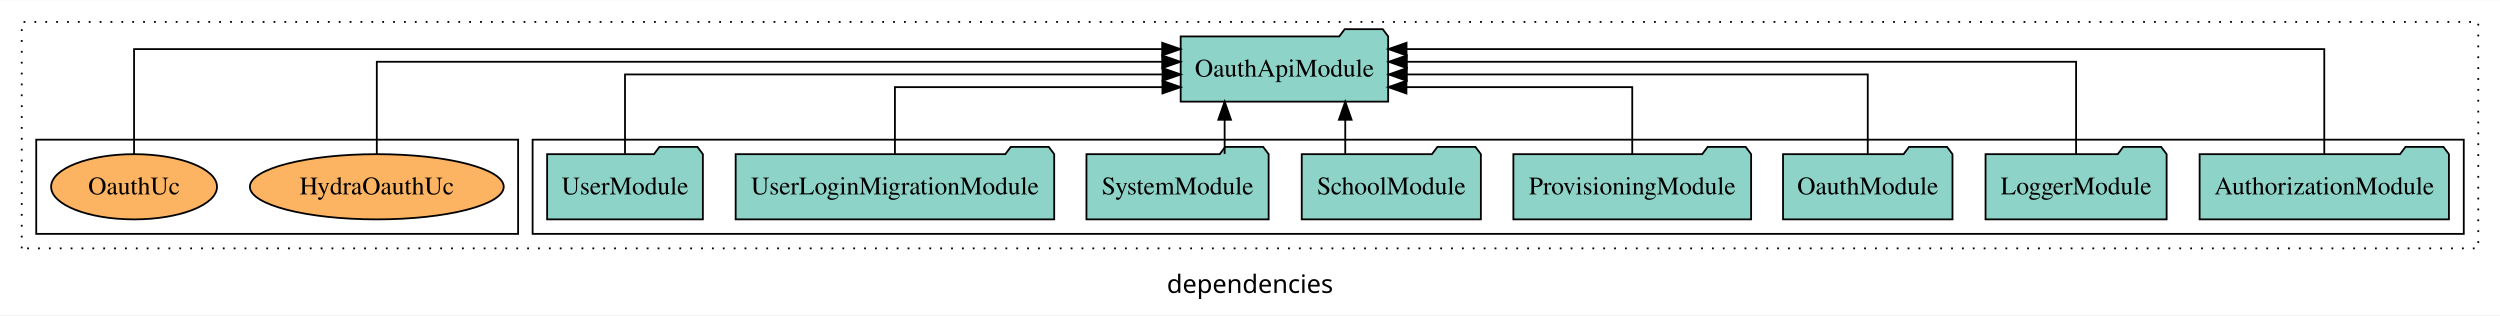
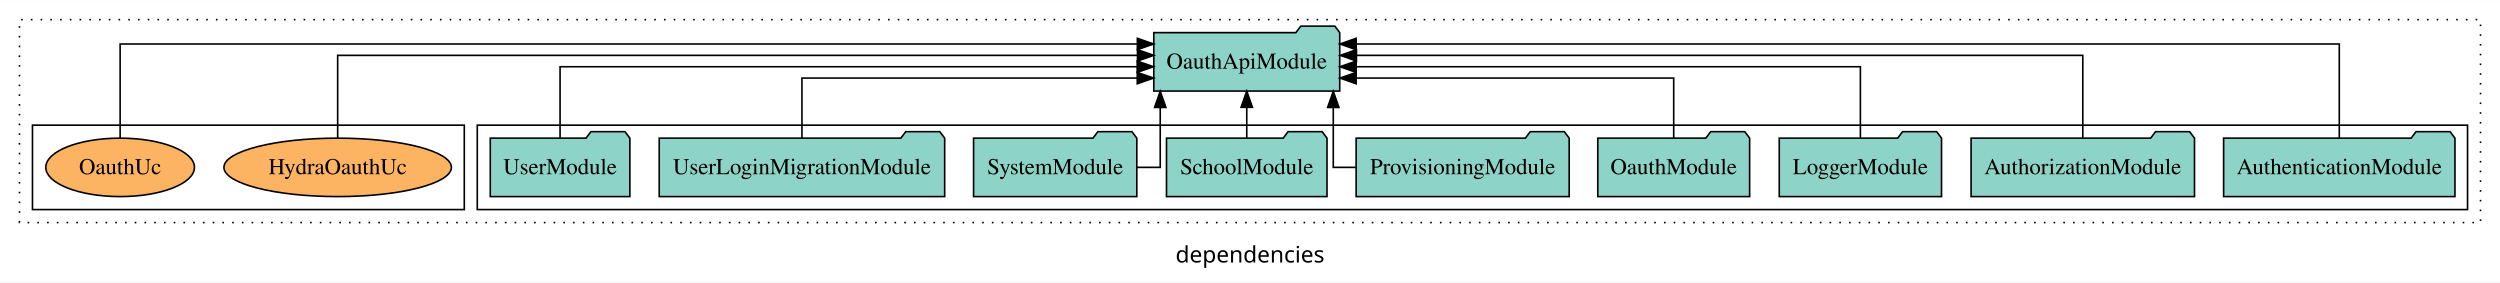
- <svg xmlns="http://www.w3.org/2000/svg" width="1380pt" height="174pt" viewBox="0.00 0.00 1380.00 173.80">
+ <svg xmlns="http://www.w3.org/2000/svg" width="1540pt" height="174pt" viewBox="0.00 0.00 1540.00 173.80">
  <g id="graph0" class="graph" transform="scale(1 1) rotate(0) translate(4 169.8)">
-     <polygon fill="white" stroke="transparent" points="-4,4 -4,-169.8 1376,-169.8 1376,4 -4,4" />
-     <text text-anchor="middle" x="686" y="-8.2" font-family="sans-serif" font-size="14.00">dependencies</text>
+     <polygon fill="white" stroke="transparent" points="-4,4 -4,-169.8 1536,-169.8 1536,4 -4,4" />
+     <text text-anchor="middle" x="766" y="-8.2" font-family="sans-serif" font-size="14.00">dependencies</text>
    <g id="clust1" class="cluster">
-       <polygon fill="none" stroke="black" stroke-dasharray="1,5" points="8,-32.8 8,-157.8 1364,-157.8 1364,-32.8 8,-32.8" />
+       <polygon fill="none" stroke="black" stroke-dasharray="1,5" points="8,-32.8 8,-157.8 1524,-157.8 1524,-32.8 8,-32.8" />
    </g>
    <g id="clust3" class="cluster">
-       <polygon fill="none" stroke="black" points="290,-40.8 290,-92.8 1356,-92.8 1356,-40.8 290,-40.8" />
+       <polygon fill="none" stroke="black" points="290,-40.8 290,-92.8 1516,-92.8 1516,-40.8 290,-40.8" />
    </g>
    <g id="clust6" class="cluster">
      <polygon fill="none" stroke="black" points="16,-40.8 16,-92.8 282,-92.8 282,-40.8 16,-40.8" />
    </g>
    <g id="node1" class="node">
+       <polygon fill="#8dd3c7" stroke="black" points="1508.25,-84.8 1505.25,-88.8 1484.25,-88.8 1481.25,-84.8 1365.75,-84.8 1365.75,-48.8 1508.25,-48.8 1508.25,-84.8" />
+       <text text-anchor="middle" x="1437" y="-62.6" font-family="Times,serif" font-size="14.00">AuthenticationModule</text>
+     </g>
+     <g id="node10" class="node">
+       <polygon fill="#8dd3c7" stroke="black" points="821.27,-149.8 818.27,-153.8 797.27,-153.8 794.27,-149.8 706.73,-149.8 706.73,-113.8 821.27,-113.8 821.27,-149.8" />
+       <text text-anchor="middle" x="764" y="-127.6" font-family="Times,serif" font-size="14.00">OauthApiModule</text>
+     </g>
+     <g id="edge1" class="edge">
+       <path fill="none" stroke="black" d="M1437,-84.81C1437,-107.29 1437,-142.8 1437,-142.8 1437,-142.8 831.38,-142.8 831.38,-142.8" />
+       <polygon fill="black" stroke="black" points="831.38,-139.3 821.38,-142.8 831.38,-146.3 831.38,-139.3" />
+     </g>
+     <g id="node2" class="node">
      <polygon fill="#8dd3c7" stroke="black" points="1347.81,-84.8 1344.81,-88.8 1323.81,-88.8 1320.81,-84.8 1210.19,-84.8 1210.19,-48.8 1347.81,-48.8 1347.81,-84.8" />
      <text text-anchor="middle" x="1279" y="-62.6" font-family="Times,serif" font-size="14.00">AuthorizationModule</text>
    </g>
-     <g id="node9" class="node">
-       <polygon fill="#8dd3c7" stroke="black" points="762.27,-149.8 759.27,-153.8 738.27,-153.8 735.27,-149.8 647.73,-149.8 647.73,-113.8 762.27,-113.8 762.27,-149.8" />
-       <text text-anchor="middle" x="705" y="-127.6" font-family="Times,serif" font-size="14.00">OauthApiModule</text>
+     <g id="edge2" class="edge">
+       <path fill="none" stroke="black" d="M1279,-84.93C1279,-105.37 1279,-135.8 1279,-135.8 1279,-135.8 831.58,-135.8 831.58,-135.8" />
+       <polygon fill="black" stroke="black" points="831.58,-132.3 821.58,-135.8 831.58,-139.3 831.58,-132.3" />
    </g>
-     <g id="edge1" class="edge">
-       <path fill="none" stroke="black" d="M1279,-84.81C1279,-107.29 1279,-142.8 1279,-142.8 1279,-142.8 772.4,-142.8 772.4,-142.8" />
-       <polygon fill="black" stroke="black" points="772.4,-139.3 762.4,-142.8 772.4,-146.3 772.4,-139.3" />
-     </g>
-     <g id="node2" class="node">
+     <g id="node3" class="node">
      <polygon fill="#8dd3c7" stroke="black" points="1191.98,-84.8 1188.98,-88.8 1167.98,-88.8 1164.98,-84.8 1092.02,-84.8 1092.02,-48.8 1191.98,-48.8 1191.98,-84.8" />
      <text text-anchor="middle" x="1142" y="-62.6" font-family="Times,serif" font-size="14.00">LoggerModule</text>
    </g>
-     <g id="edge2" class="edge">
-       <path fill="none" stroke="black" d="M1142,-84.93C1142,-105.37 1142,-135.8 1142,-135.8 1142,-135.8 772.58,-135.8 772.58,-135.8" />
-       <polygon fill="black" stroke="black" points="772.58,-132.3 762.58,-135.8 772.58,-139.3 772.58,-132.3" />
+     <g id="edge3" class="edge">
+       <path fill="none" stroke="black" d="M1142,-85.07C1142,-103.36 1142,-128.8 1142,-128.8 1142,-128.8 831.41,-128.8 831.41,-128.8" />
+       <polygon fill="black" stroke="black" points="831.41,-125.3 821.41,-128.8 831.41,-132.3 831.41,-125.3" />
    </g>
-     <g id="node3" class="node">
+     <g id="node4" class="node">
      <polygon fill="#8dd3c7" stroke="black" points="1073.77,-84.8 1070.77,-88.8 1049.77,-88.8 1046.77,-84.8 980.23,-84.8 980.23,-48.8 1073.77,-48.8 1073.77,-84.8" />
      <text text-anchor="middle" x="1027" y="-62.6" font-family="Times,serif" font-size="14.00">OauthModule</text>
    </g>
-     <g id="edge3" class="edge">
-       <path fill="none" stroke="black" d="M1027,-85.07C1027,-103.36 1027,-128.8 1027,-128.8 1027,-128.8 772.57,-128.8 772.57,-128.8" />
-       <polygon fill="black" stroke="black" points="772.57,-125.3 762.57,-128.8 772.57,-132.3 772.57,-125.3" />
+     <g id="edge4" class="edge">
+       <path fill="none" stroke="black" d="M1027,-84.81C1027,-100.85 1027,-121.8 1027,-121.8 1027,-121.8 831.39,-121.8 831.39,-121.8" />
+       <polygon fill="black" stroke="black" points="831.39,-118.3 821.39,-121.8 831.39,-125.3 831.39,-118.3" />
    </g>
-     <g id="node4" class="node">
+     <g id="node5" class="node">
      <polygon fill="#8dd3c7" stroke="black" points="962.62,-84.8 959.62,-88.8 938.62,-88.8 935.62,-84.8 831.38,-84.8 831.38,-48.8 962.62,-48.8 962.62,-84.8" />
      <text text-anchor="middle" x="897" y="-62.6" font-family="Times,serif" font-size="14.00">ProvisioningModule</text>
    </g>
-     <g id="edge4" class="edge">
-       <path fill="none" stroke="black" d="M897,-84.81C897,-100.85 897,-121.8 897,-121.8 897,-121.8 772.35,-121.8 772.35,-121.8" />
-       <polygon fill="black" stroke="black" points="772.35,-118.3 762.35,-121.8 772.35,-125.3 772.35,-118.3" />
+     <g id="edge5" class="edge">
+       <path fill="none" stroke="black" d="M831.18,-66.8C822.92,-66.8 817.3,-66.8 817.3,-66.8 817.3,-66.8 817.3,-103.69 817.3,-103.69" />
+       <polygon fill="black" stroke="black" points="813.8,-103.69 817.3,-113.69 820.8,-103.69 813.8,-103.69" />
    </g>
-     <g id="node5" class="node">
+     <g id="node6" class="node">
      <polygon fill="#8dd3c7" stroke="black" points="813.44,-84.8 810.44,-88.8 789.44,-88.8 786.44,-84.8 714.56,-84.8 714.56,-48.8 813.44,-48.8 813.44,-84.8" />
      <text text-anchor="middle" x="764" y="-62.6" font-family="Times,serif" font-size="14.00">SchoolModule</text>
    </g>
-     <g id="edge5" class="edge">
-       <path fill="none" stroke="black" d="M738.58,-84.91C738.58,-84.91 738.58,-103.79 738.58,-103.79" />
-       <polygon fill="black" stroke="black" points="735.08,-103.79 738.58,-113.79 742.08,-103.79 735.08,-103.79" />
+     <g id="edge6" class="edge">
+       <path fill="none" stroke="black" d="M764,-84.91C764,-84.91 764,-103.79 764,-103.79" />
+       <polygon fill="black" stroke="black" points="760.5,-103.79 764,-113.79 767.5,-103.79 760.5,-103.79" />
    </g>
-     <g id="node6" class="node">
+     <g id="node7" class="node">
      <polygon fill="#8dd3c7" stroke="black" points="696.28,-84.8 693.28,-88.8 672.28,-88.8 669.28,-84.8 595.72,-84.8 595.72,-48.8 696.28,-48.8 696.28,-84.8" />
      <text text-anchor="middle" x="646" y="-62.6" font-family="Times,serif" font-size="14.00">SystemModule</text>
    </g>
-     <g id="edge6" class="edge">
-       <path fill="none" stroke="black" d="M672,-84.91C672,-84.91 672,-103.79 672,-103.79" />
-       <polygon fill="black" stroke="black" points="668.5,-103.79 672,-113.79 675.5,-103.79 668.5,-103.79" />
+     <g id="edge7" class="edge">
+       <path fill="none" stroke="black" d="M696.34,-66.8C704.69,-66.8 710.7,-66.8 710.7,-66.8 710.7,-66.8 710.7,-103.69 710.7,-103.69" />
+       <polygon fill="black" stroke="black" points="707.2,-103.69 710.7,-113.69 714.2,-103.69 707.2,-103.69" />
    </g>
-     <g id="node7" class="node">
+     <g id="node8" class="node">
      <polygon fill="#8dd3c7" stroke="black" points="577.92,-84.8 574.92,-88.8 553.92,-88.8 550.92,-84.8 402.08,-84.8 402.08,-48.8 577.92,-48.8 577.92,-84.8" />
      <text text-anchor="middle" x="490" y="-62.6" font-family="Times,serif" font-size="14.00">UserLoginMigrationModule</text>
    </g>
-     <g id="edge7" class="edge">
-       <path fill="none" stroke="black" d="M490,-84.81C490,-100.85 490,-121.8 490,-121.8 490,-121.8 637.67,-121.8 637.67,-121.8" />
-       <polygon fill="black" stroke="black" points="637.67,-125.3 647.67,-121.8 637.67,-118.3 637.67,-125.3" />
+     <g id="edge8" class="edge">
+       <path fill="none" stroke="black" d="M490,-84.81C490,-100.85 490,-121.8 490,-121.8 490,-121.8 696.56,-121.8 696.56,-121.8" />
+       <polygon fill="black" stroke="black" points="696.56,-125.3 706.56,-121.8 696.56,-118.3 696.56,-125.3" />
    </g>
-     <g id="node8" class="node">
+     <g id="node9" class="node">
      <polygon fill="#8dd3c7" stroke="black" points="383.99,-84.8 380.99,-88.8 359.99,-88.8 356.99,-84.8 298.01,-84.8 298.01,-48.8 383.99,-48.8 383.99,-84.8" />
      <text text-anchor="middle" x="341" y="-62.6" font-family="Times,serif" font-size="14.00">UserModule</text>
    </g>
-     <g id="edge8" class="edge">
-       <path fill="none" stroke="black" d="M341,-85.07C341,-103.36 341,-128.8 341,-128.8 341,-128.8 637.72,-128.8 637.72,-128.8" />
-       <polygon fill="black" stroke="black" points="637.72,-132.3 647.72,-128.8 637.72,-125.3 637.72,-132.3" />
+     <g id="edge9" class="edge">
+       <path fill="none" stroke="black" d="M341,-85.07C341,-103.36 341,-128.8 341,-128.8 341,-128.8 696.51,-128.8 696.51,-128.8" />
+       <polygon fill="black" stroke="black" points="696.51,-132.3 706.51,-128.8 696.51,-125.3 696.51,-132.3" />
    </g>
-     <g id="node10" class="node">
+     <g id="node11" class="node">
      <ellipse fill="#fdb462" stroke="black" cx="204" cy="-66.8" rx="70.06" ry="18" />
      <text text-anchor="middle" x="204" y="-62.6" font-family="Times,serif" font-size="14.00">HydraOauthUc</text>
    </g>
-     <g id="edge9" class="edge">
-       <path fill="none" stroke="black" d="M204,-84.93C204,-105.37 204,-135.8 204,-135.8 204,-135.8 637.53,-135.8 637.53,-135.8" />
-       <polygon fill="black" stroke="black" points="637.53,-139.3 647.53,-135.8 637.53,-132.3 637.53,-139.3" />
+     <g id="edge10" class="edge">
+       <path fill="none" stroke="black" d="M204,-84.93C204,-105.37 204,-135.8 204,-135.8 204,-135.8 696.7,-135.8 696.7,-135.8" />
+       <polygon fill="black" stroke="black" points="696.7,-139.3 706.7,-135.8 696.7,-132.3 696.7,-139.3" />
    </g>
-     <g id="node11" class="node">
+     <g id="node12" class="node">
      <ellipse fill="#fdb462" stroke="black" cx="70" cy="-66.8" rx="45.79" ry="18" />
      <text text-anchor="middle" x="70" y="-62.6" font-family="Times,serif" font-size="14.00">OauthUc</text>
    </g>
-     <g id="edge10" class="edge">
-       <path fill="none" stroke="black" d="M70,-84.81C70,-107.29 70,-142.8 70,-142.8 70,-142.8 637.53,-142.8 637.53,-142.8" />
-       <polygon fill="black" stroke="black" points="637.53,-146.3 647.53,-142.8 637.53,-139.3 637.53,-146.3" />
+     <g id="edge11" class="edge">
+       <path fill="none" stroke="black" d="M70,-84.81C70,-107.29 70,-142.8 70,-142.8 70,-142.8 696.62,-142.8 696.62,-142.8" />
+       <polygon fill="black" stroke="black" points="696.62,-146.3 706.62,-142.8 696.62,-139.3 696.62,-146.3" />
    </g>
  </g>
</svg>
